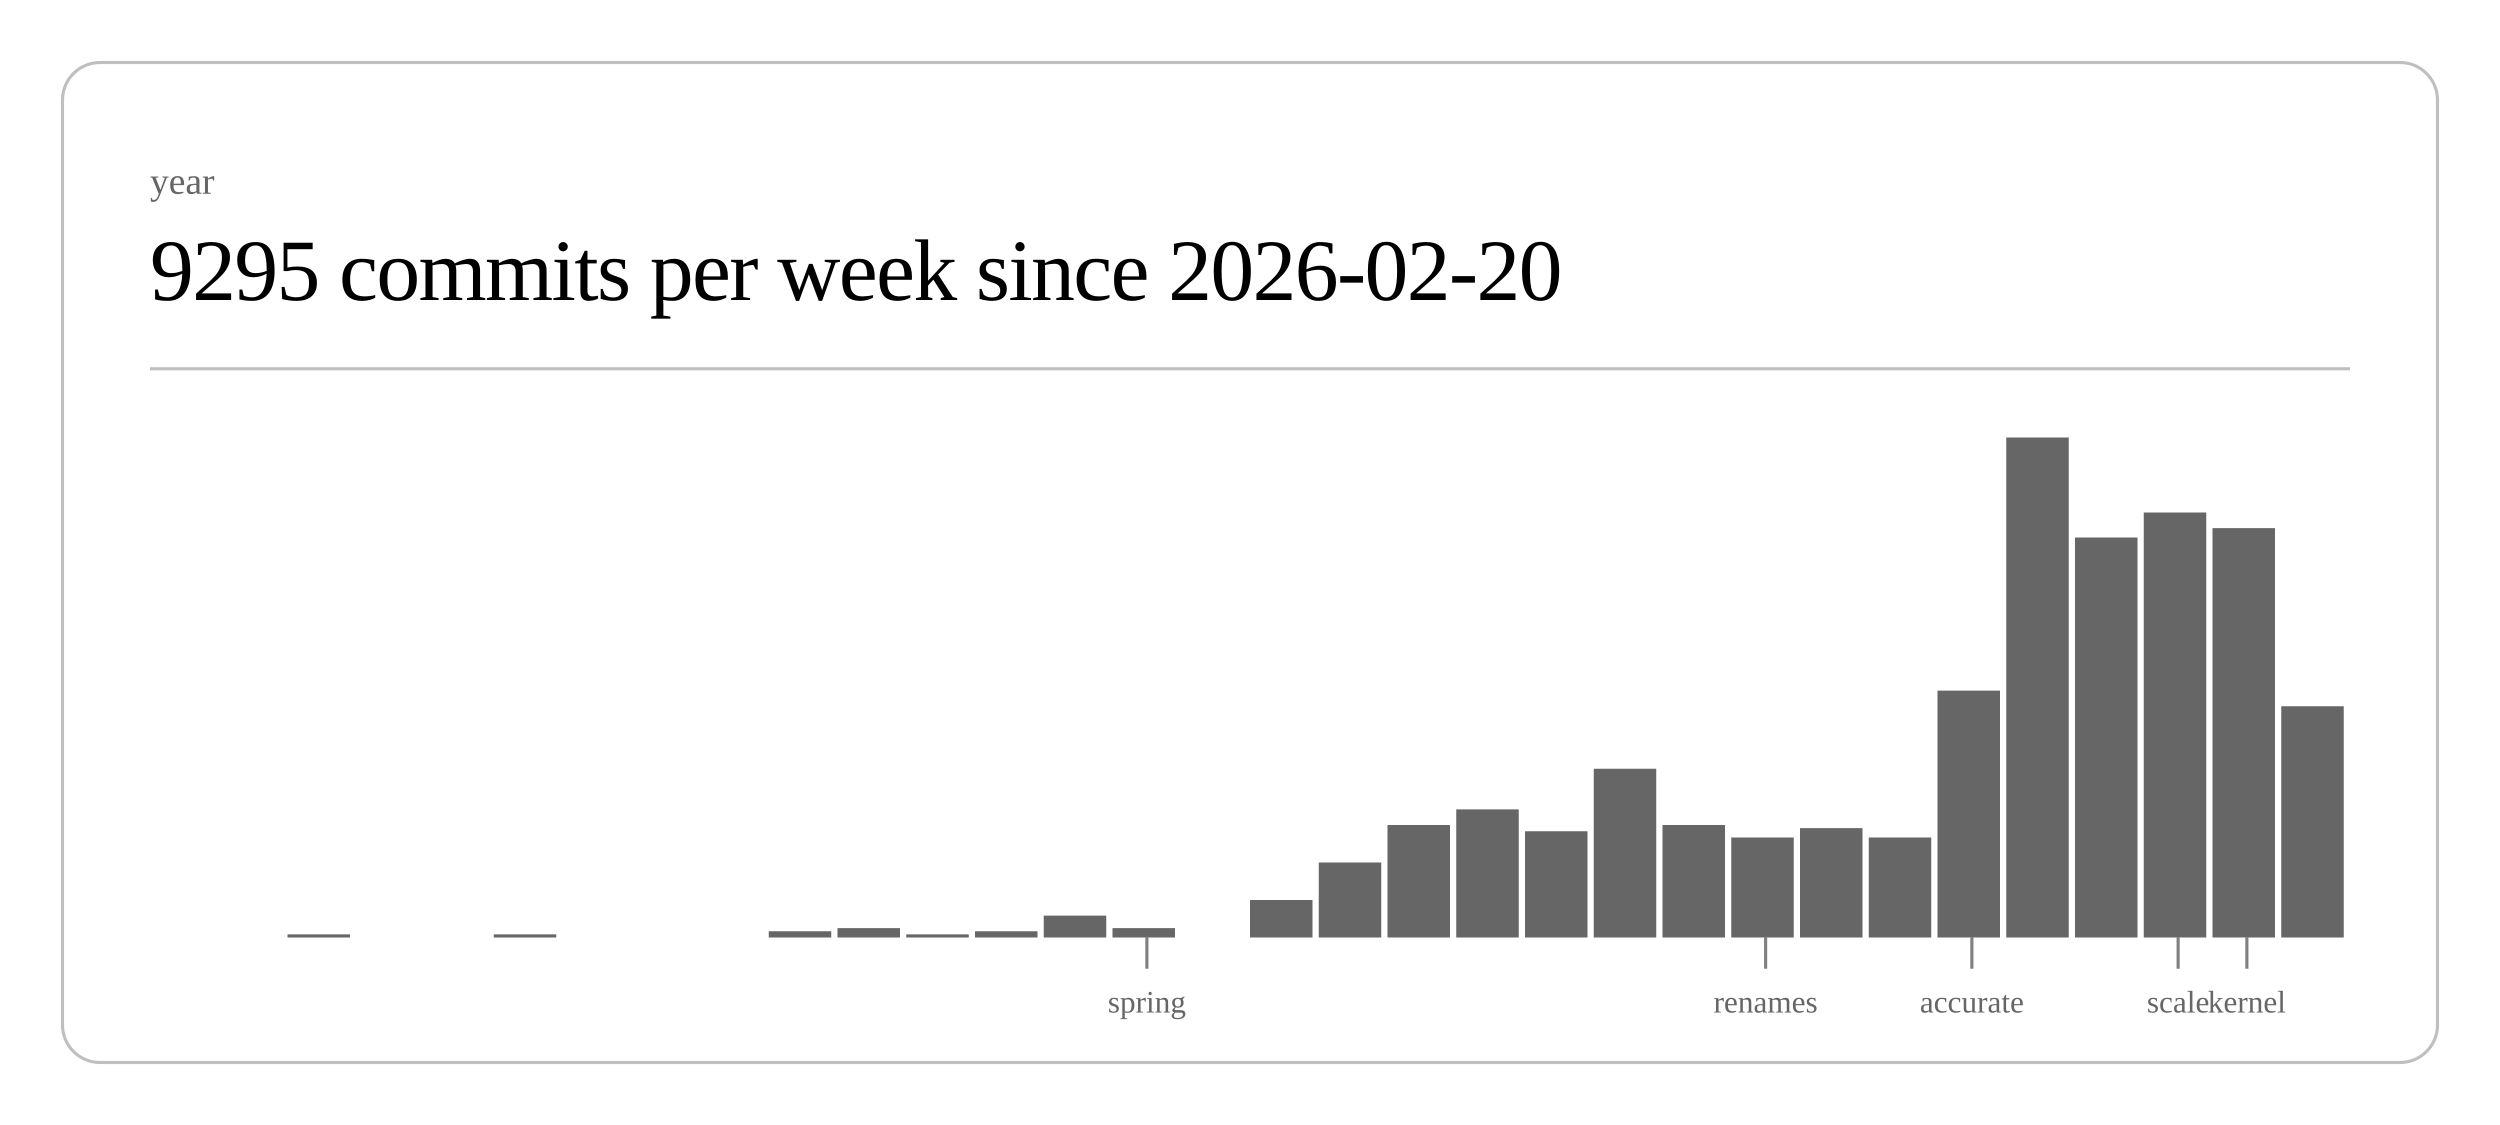
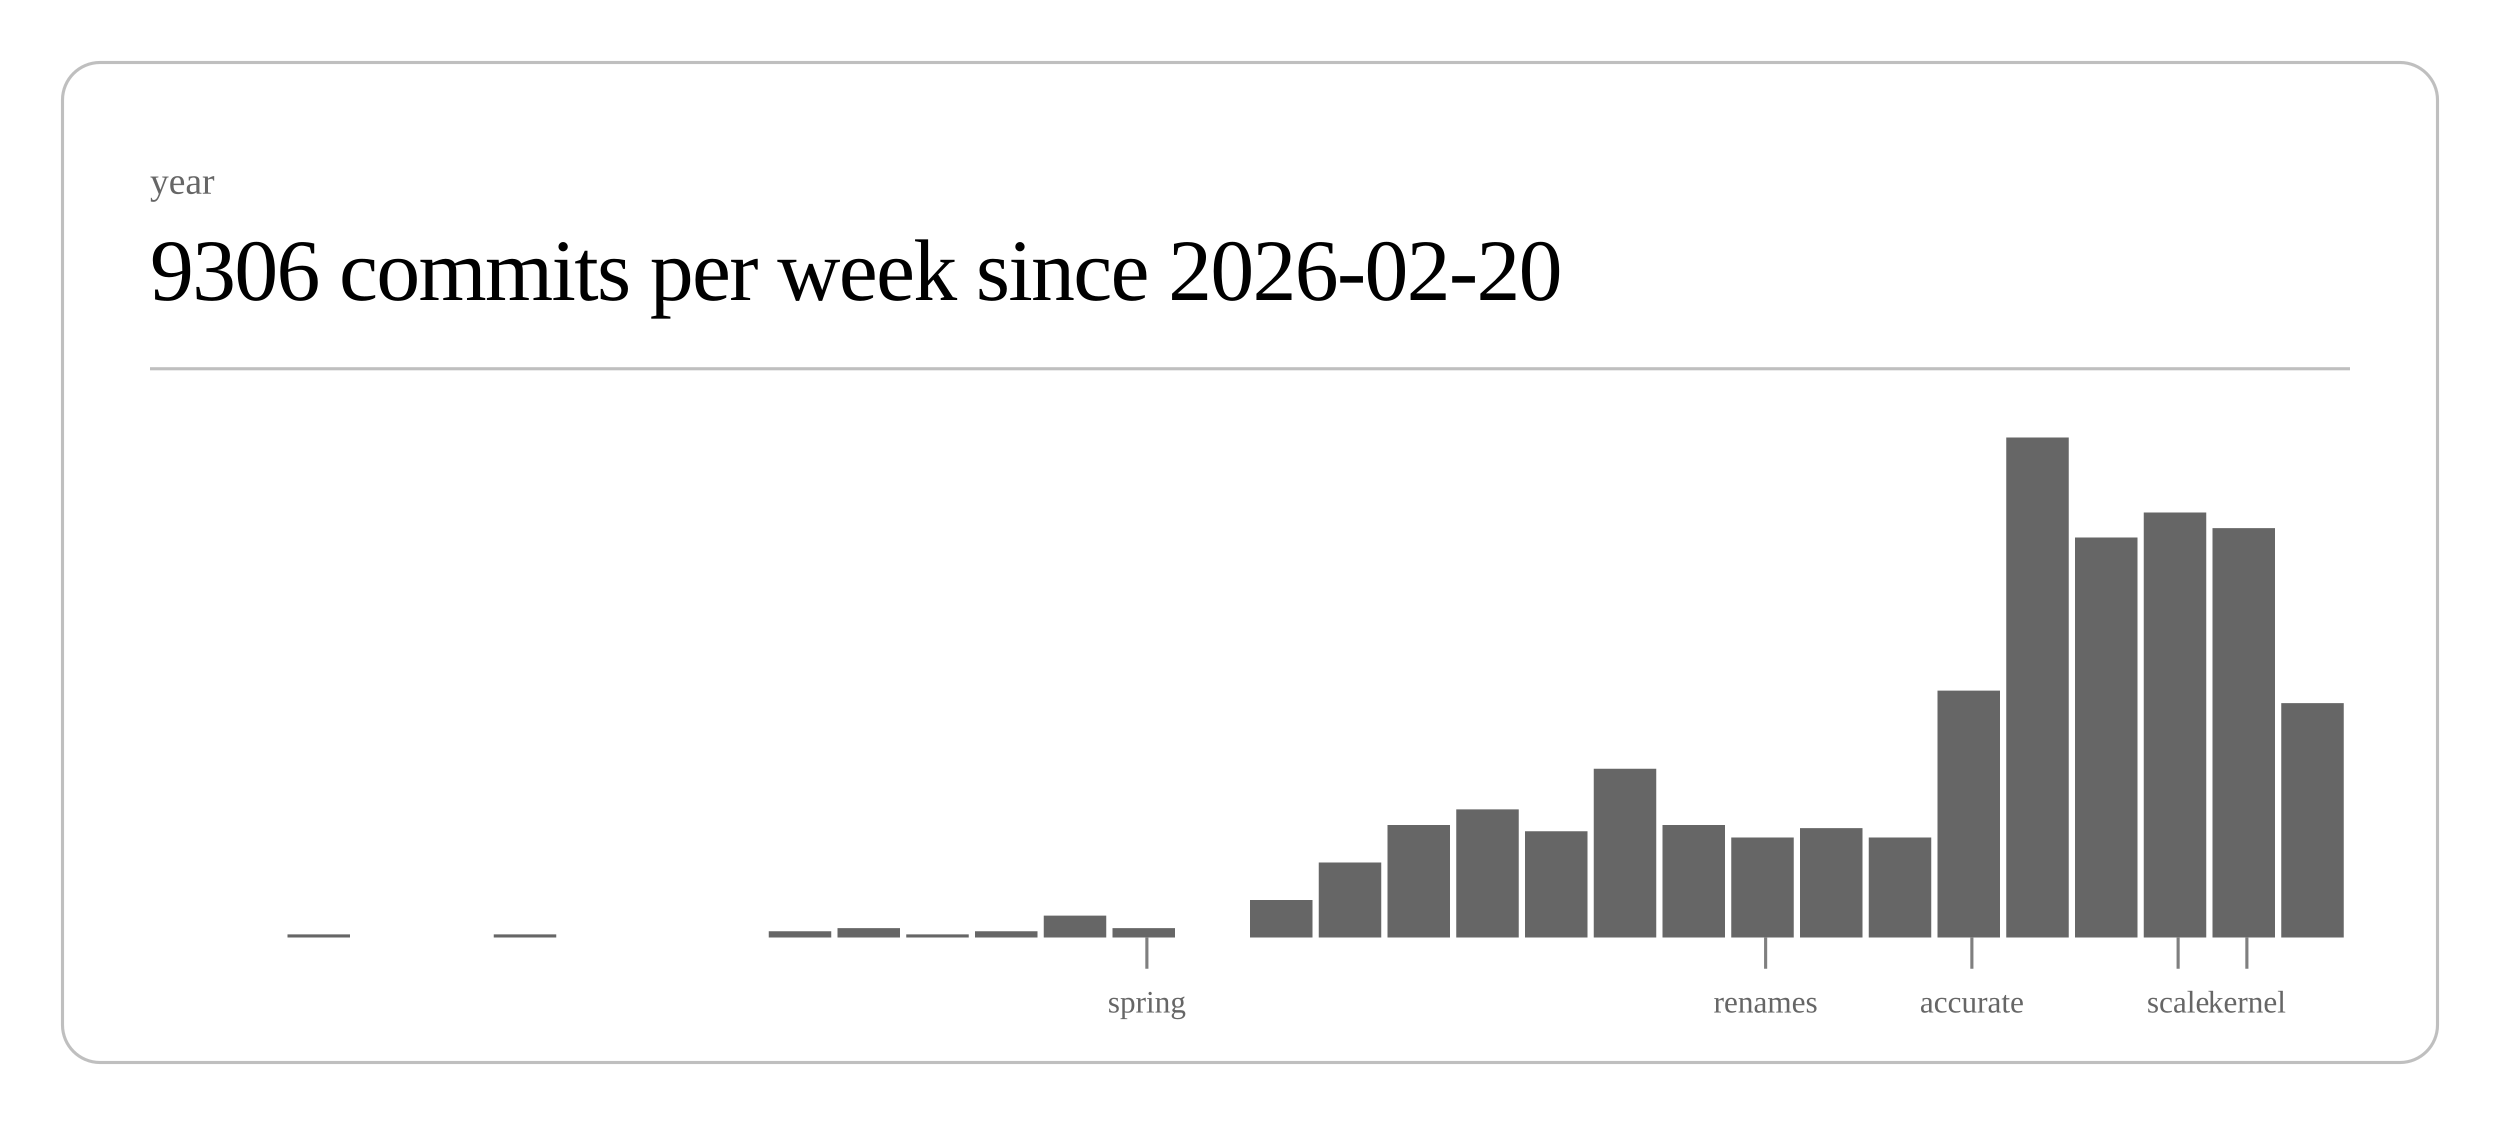
<svg xmlns="http://www.w3.org/2000/svg" class="post-header-svg" viewBox="0 0 800 360" width="800" height="360">
  <rect x="20" y="20" width="760" height="320" rx="12" ry="12" fill="none" stroke="currentColor" stroke-width="1" opacity="0.25" />
  <text fill="currentColor" x="48" y="62" font-size="12" opacity="0.6">year</text>
-   <text fill="currentColor" x="48" y="96" font-size="28" font-weight="300" letter-spacing="-0.5">9295 commits per week since 2026-02-20</text>
+   <text fill="currentColor" x="48" y="96" font-size="28" font-weight="300" letter-spacing="-0.5">9306 commits per week since 2026-02-20</text>
  <line stroke="currentColor" x1="48" y1="118" x2="752" y2="118" stroke-width="1" opacity="0.25" />
  <rect x="92.0" y="299" width="20.0" height="1" fill="currentColor" opacity="0.6" />
  <rect x="158.0" y="299" width="20.0" height="1" fill="currentColor" opacity="0.6" />
  <rect x="246.0" y="298" width="20.0" height="2" fill="currentColor" opacity="0.6" />
  <rect x="268.0" y="297" width="20.0" height="3" fill="currentColor" opacity="0.6" />
  <rect x="290.0" y="299" width="20.0" height="1" fill="currentColor" opacity="0.6" />
  <rect x="312.0" y="298" width="20.0" height="2" fill="currentColor" opacity="0.6" />
  <rect x="334.0" y="293" width="20.0" height="7" fill="currentColor" opacity="0.6" />
  <rect x="356.0" y="297" width="20.0" height="3" fill="currentColor" opacity="0.6" />
  <rect x="400.0" y="288" width="20.0" height="12" fill="currentColor" opacity="0.6" />
  <rect x="422.0" y="276" width="20.0" height="24" fill="currentColor" opacity="0.6" />
  <rect x="444.0" y="264" width="20.0" height="36" fill="currentColor" opacity="0.6" />
  <rect x="466.0" y="259" width="20.0" height="41" fill="currentColor" opacity="0.6" />
  <rect x="488.0" y="266" width="20.0" height="34" fill="currentColor" opacity="0.6" />
  <rect x="510.0" y="246" width="20.0" height="54" fill="currentColor" opacity="0.6" />
  <rect x="532.0" y="264" width="20.0" height="36" fill="currentColor" opacity="0.6" />
  <rect x="554.0" y="268" width="20.0" height="32" fill="currentColor" opacity="0.6" />
  <rect x="576.0" y="265" width="20.0" height="35" fill="currentColor" opacity="0.6" />
  <rect x="598.0" y="268" width="20.0" height="32" fill="currentColor" opacity="0.6" />
  <rect x="620.0" y="221" width="20.0" height="79" fill="currentColor" opacity="0.6" />
  <rect x="642.0" y="140" width="20.0" height="160" fill="currentColor" opacity="0.6" />
  <rect x="664.0" y="172" width="20.0" height="128" fill="currentColor" opacity="0.6" />
  <rect x="686.0" y="164" width="20.0" height="136" fill="currentColor" opacity="0.6" />
  <rect x="708.0" y="169" width="20.0" height="131" fill="currentColor" opacity="0.6" />
-   <rect x="730.0" y="226" width="20.0" height="74" fill="currentColor" opacity="0.6" />
+   <rect x="730.0" y="225" width="20.0" height="75" fill="currentColor" opacity="0.6" />
  <line stroke="currentColor" x1="367.0" y1="300" x2="367.0" y2="310" stroke-width="1" opacity="0.5" />
  <text fill="currentColor" x="367.0" y="324" font-size="10" opacity="0.6" text-anchor="middle">spring</text>
  <line stroke="currentColor" x1="565.0" y1="300" x2="565.0" y2="310" stroke-width="1" opacity="0.5" />
  <text fill="currentColor" x="565.0" y="324" font-size="10" opacity="0.6" text-anchor="middle">renames</text>
  <line stroke="currentColor" x1="631.0" y1="300" x2="631.0" y2="310" stroke-width="1" opacity="0.5" />
  <text fill="currentColor" x="631.0" y="324" font-size="10" opacity="0.6" text-anchor="middle">accurate</text>
  <line stroke="currentColor" x1="697.0" y1="300" x2="697.0" y2="310" stroke-width="1" opacity="0.5" />
  <text fill="currentColor" x="697.0" y="324" font-size="10" opacity="0.6" text-anchor="middle">scale</text>
  <line stroke="currentColor" x1="719.0" y1="300" x2="719.0" y2="310" stroke-width="1" opacity="0.5" />
  <text fill="currentColor" x="719.0" y="324" font-size="10" opacity="0.6" text-anchor="middle">kernel</text>
</svg>
